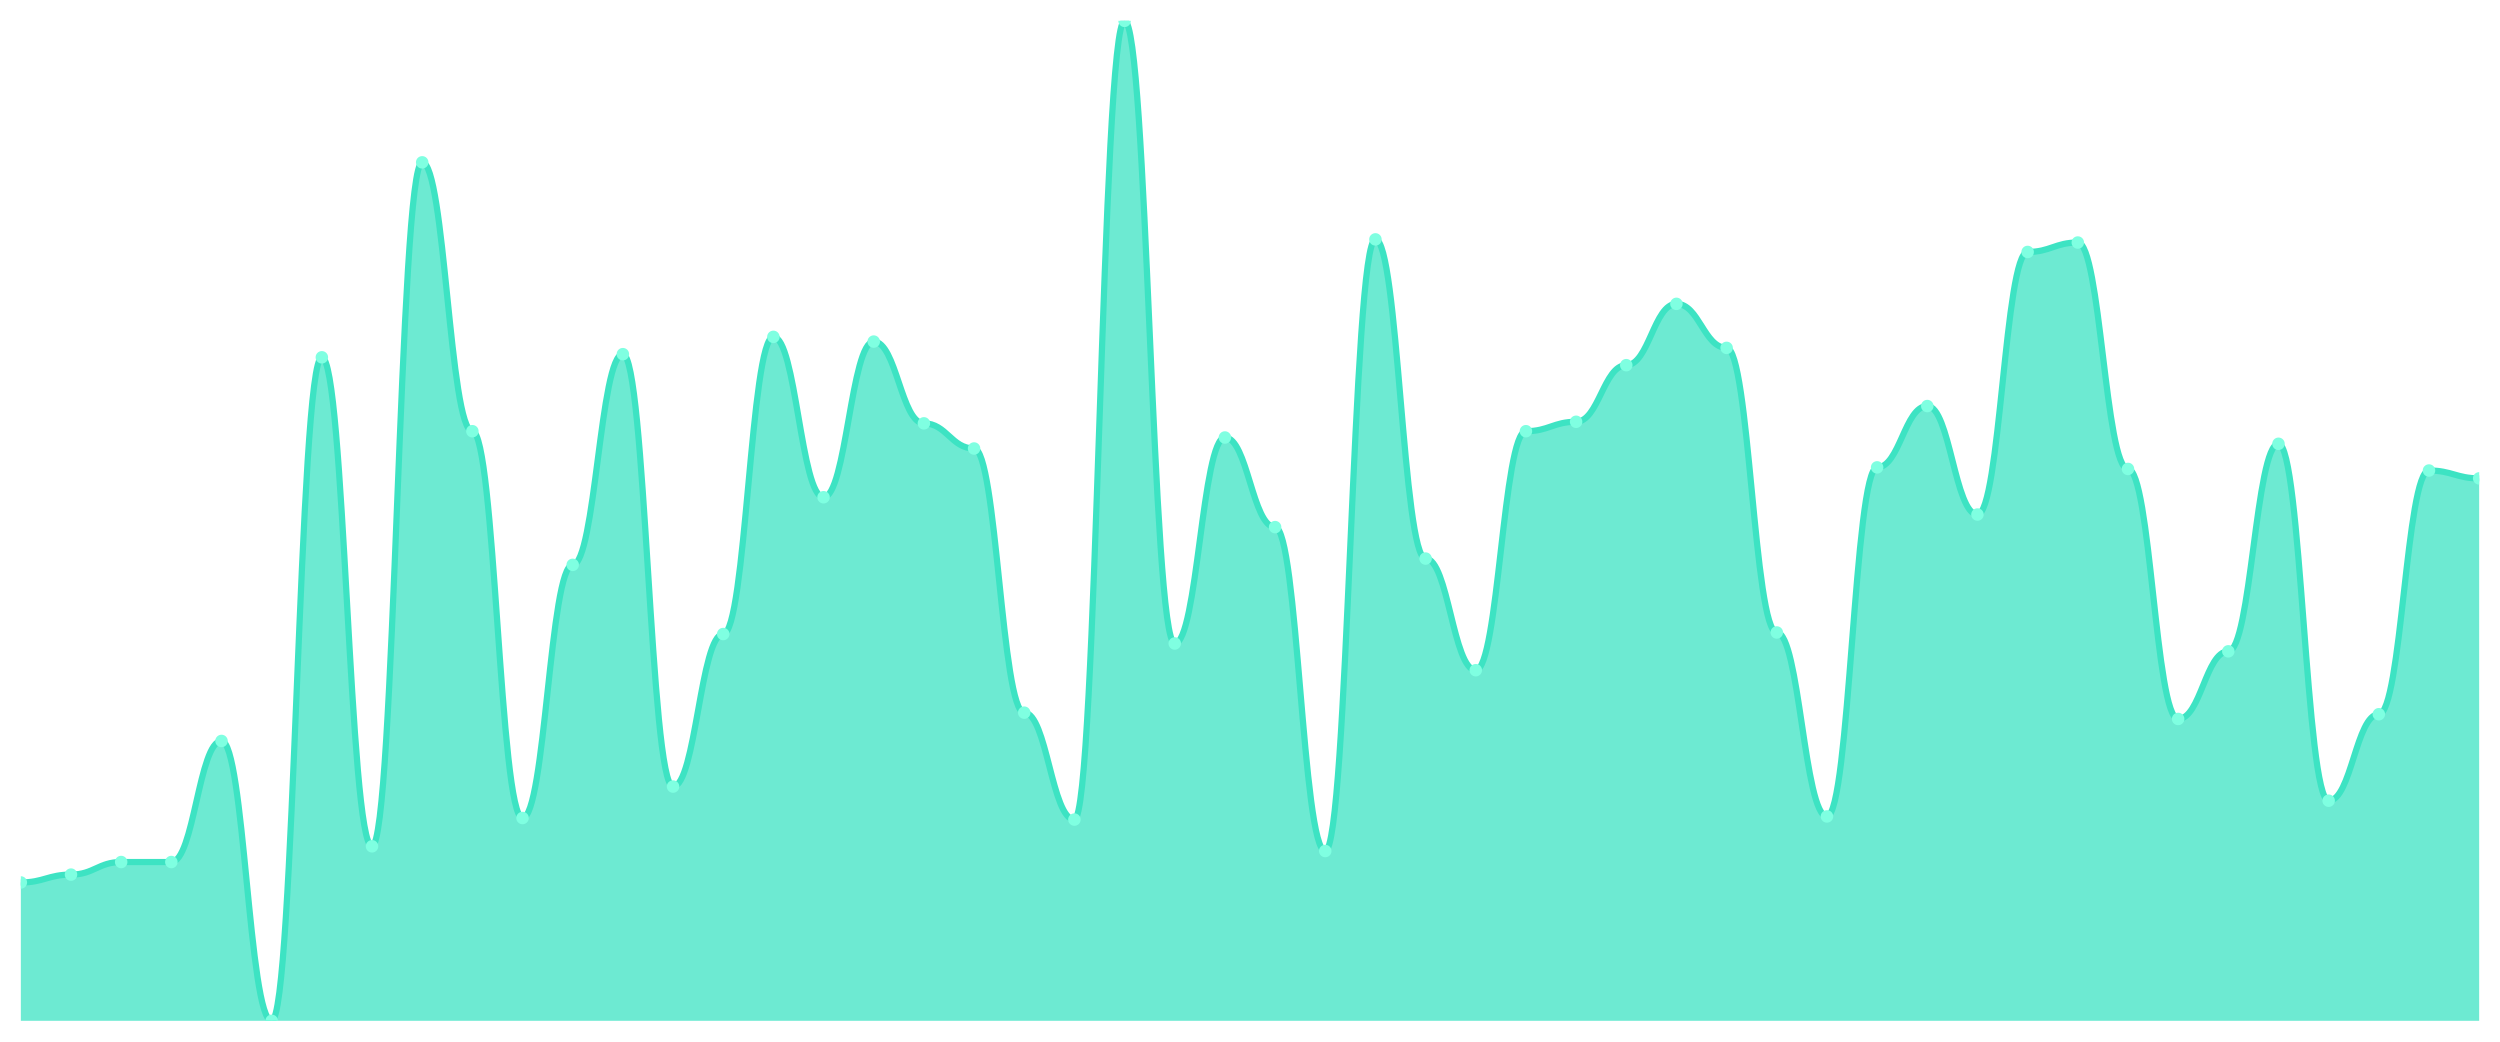
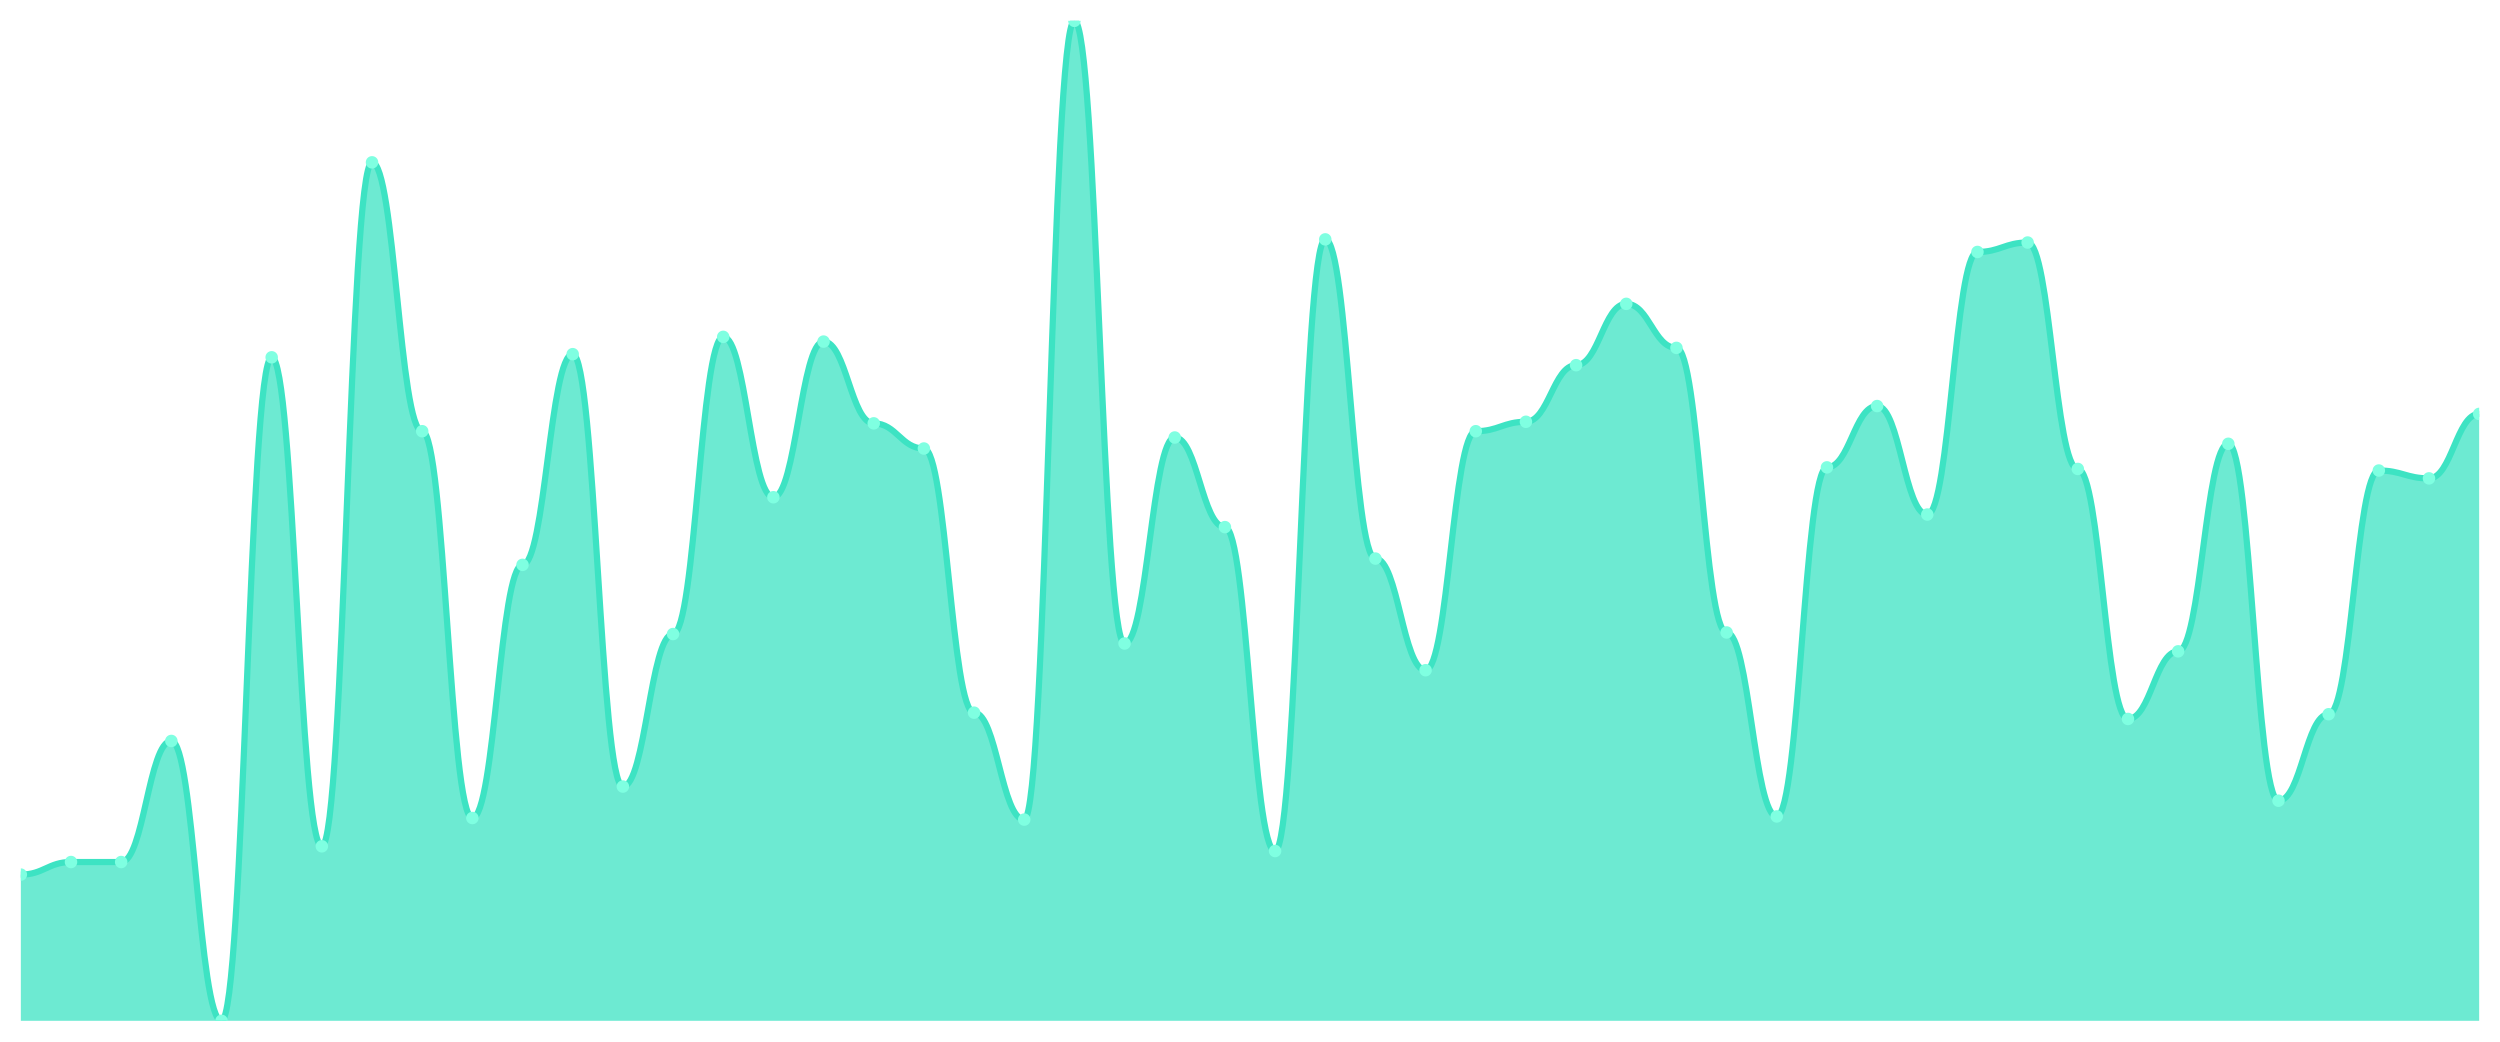
<svg xmlns="http://www.w3.org/2000/svg" viewBox="0 0 1200 500" width="1200" height="500">
  <defs>
    <clipPath id="c">
      <rect x="10" y="10" width="1180" height="480" />
    </clipPath>
  </defs>
  <rect width="1200" height="500" fill="none" />
  <g clip-path="url(#c)">
-     <path d="M 10,490 L 10,423.585 C 20.837,423.585 23.245,419.811 34.082,419.811 C 44.918,419.811 47.327,413.774 58.163,413.774 C 69,413.774 71.408,413.774 82.245,413.774 C 93.082,413.774 95.49,355.66 106.327,355.66 C 117.163,355.66 119.571,490 130.408,490 C 141.245,490 143.653,171.509 154.49,171.509 C 165.327,171.509 167.735,406.226 178.571,406.226 C 189.408,406.226 191.816,77.925 202.653,77.925 C 213.49,77.925 215.898,206.981 226.735,206.981 C 237.571,206.981 239.98,392.642 250.816,392.642 C 261.653,392.642 264.061,271.132 274.898,271.132 C 285.735,271.132 288.143,170 298.98,170 C 309.816,170 312.224,377.547 323.061,377.547 C 333.898,377.547 336.306,304.34 347.143,304.34 C 357.98,304.34 360.388,161.698 371.224,161.698 C 382.061,161.698 384.469,238.679 395.306,238.679 C 406.143,238.679 408.551,163.962 419.388,163.962 C 430.224,163.962 432.633,203.208 443.469,203.208 C 454.306,203.208 456.714,215.283 467.551,215.283 C 478.388,215.283 480.796,342.075 491.633,342.075 C 502.469,342.075 504.878,393.396 515.714,393.396 C 526.551,393.396 528.959,10 539.796,10 C 550.633,10 553.041,308.868 563.878,308.868 C 574.714,308.868 577.122,210 587.959,210 C 598.796,210 601.204,253.019 612.041,253.019 C 622.878,253.019 625.286,408.491 636.122,408.491 C 646.959,408.491 649.367,114.906 660.204,114.906 C 671.041,114.906 673.449,268.113 684.286,268.113 C 695.122,268.113 697.531,321.698 708.367,321.698 C 719.204,321.698 721.612,206.981 732.449,206.981 C 743.286,206.981 745.694,202.453 756.531,202.453 C 767.367,202.453 769.776,175.283 780.612,175.283 C 791.449,175.283 793.857,145.849 804.694,145.849 C 815.531,145.849 817.939,166.981 828.776,166.981 C 839.612,166.981 842.02,303.585 852.857,303.585 C 863.694,303.585 866.102,391.887 876.939,391.887 C 887.776,391.887 890.184,224.34 901.02,224.34 C 911.857,224.34 914.265,194.906 925.102,194.906 C 935.939,194.906 938.347,246.981 949.184,246.981 C 960.02,246.981 962.429,120.943 973.265,120.943 C 984.102,120.943 986.51,116.415 997.347,116.415 C 1008.184,116.415 1010.592,225.094 1021.429,225.094 C 1032.265,225.094 1034.673,345.094 1045.51,345.094 C 1056.347,345.094 1058.755,312.642 1069.592,312.642 C 1080.429,312.642 1082.837,213.019 1093.673,213.019 C 1104.51,213.019 1106.918,384.34 1117.755,384.34 C 1128.592,384.34 1131,342.83 1141.837,342.83 C 1152.673,342.83 1155.082,225.849 1165.918,225.849 C 1176.755,225.849 1179.163,229.623 1190,229.623 L 1190,490 Z" fill="rgba(61,227,195,0.75)" />
-     <path d="M 10,423.585 C 20.837,423.585 23.245,419.811 34.082,419.811 C 44.918,419.811 47.327,413.774 58.163,413.774 C 69,413.774 71.408,413.774 82.245,413.774 C 93.082,413.774 95.49,355.66 106.327,355.66 C 117.163,355.66 119.571,490 130.408,490 C 141.245,490 143.653,171.509 154.49,171.509 C 165.327,171.509 167.735,406.226 178.571,406.226 C 189.408,406.226 191.816,77.925 202.653,77.925 C 213.49,77.925 215.898,206.981 226.735,206.981 C 237.571,206.981 239.98,392.642 250.816,392.642 C 261.653,392.642 264.061,271.132 274.898,271.132 C 285.735,271.132 288.143,170 298.98,170 C 309.816,170 312.224,377.547 323.061,377.547 C 333.898,377.547 336.306,304.34 347.143,304.34 C 357.98,304.34 360.388,161.698 371.224,161.698 C 382.061,161.698 384.469,238.679 395.306,238.679 C 406.143,238.679 408.551,163.962 419.388,163.962 C 430.224,163.962 432.633,203.208 443.469,203.208 C 454.306,203.208 456.714,215.283 467.551,215.283 C 478.388,215.283 480.796,342.075 491.633,342.075 C 502.469,342.075 504.878,393.396 515.714,393.396 C 526.551,393.396 528.959,10 539.796,10 C 550.633,10 553.041,308.868 563.878,308.868 C 574.714,308.868 577.122,210 587.959,210 C 598.796,210 601.204,253.019 612.041,253.019 C 622.878,253.019 625.286,408.491 636.122,408.491 C 646.959,408.491 649.367,114.906 660.204,114.906 C 671.041,114.906 673.449,268.113 684.286,268.113 C 695.122,268.113 697.531,321.698 708.367,321.698 C 719.204,321.698 721.612,206.981 732.449,206.981 C 743.286,206.981 745.694,202.453 756.531,202.453 C 767.367,202.453 769.776,175.283 780.612,175.283 C 791.449,175.283 793.857,145.849 804.694,145.849 C 815.531,145.849 817.939,166.981 828.776,166.981 C 839.612,166.981 842.02,303.585 852.857,303.585 C 863.694,303.585 866.102,391.887 876.939,391.887 C 887.776,391.887 890.184,224.34 901.02,224.34 C 911.857,224.34 914.265,194.906 925.102,194.906 C 935.939,194.906 938.347,246.981 949.184,246.981 C 960.02,246.981 962.429,120.943 973.265,120.943 C 984.102,120.943 986.51,116.415 997.347,116.415 C 1008.184,116.415 1010.592,225.094 1021.429,225.094 C 1032.265,225.094 1034.673,345.094 1045.51,345.094 C 1056.347,345.094 1058.755,312.642 1069.592,312.642 C 1080.429,312.642 1082.837,213.019 1093.673,213.019 C 1104.51,213.019 1106.918,384.34 1117.755,384.34 C 1128.592,384.34 1131,342.83 1141.837,342.83 C 1152.673,342.83 1155.082,225.849 1165.918,225.849 C 1176.755,225.849 1179.163,229.623 1190,229.623" fill="none" stroke="#3de3c3" stroke-width="3" stroke-linecap="round" stroke-linejoin="round" />
-     <circle cx="10" cy="423.585" r="3" fill="#7fffe1" />
-     <circle cx="34.082" cy="419.811" r="3" fill="#7fffe1" />
+     <path d="M 10,490 L 10,419.811 C 20.837,419.811 23.245,413.774 34.082,413.774 C 44.918,413.774 47.327,413.774 58.163,413.774 C 69,413.774 71.408,355.66 82.245,355.66 C 93.082,355.66 95.49,490 106.327,490 C 117.163,490 119.571,171.509 130.408,171.509 C 141.245,171.509 143.653,406.226 154.49,406.226 C 165.327,406.226 167.735,77.925 178.571,77.925 C 189.408,77.925 191.816,206.981 202.653,206.981 C 213.49,206.981 215.898,392.642 226.735,392.642 C 237.571,392.642 239.98,271.132 250.816,271.132 C 261.653,271.132 264.061,170 274.898,170 C 285.735,170 288.143,377.547 298.98,377.547 C 309.816,377.547 312.224,304.34 323.061,304.34 C 333.898,304.34 336.306,161.698 347.143,161.698 C 357.98,161.698 360.388,238.679 371.224,238.679 C 382.061,238.679 384.469,163.962 395.306,163.962 C 406.143,163.962 408.551,203.208 419.388,203.208 C 430.224,203.208 432.633,215.283 443.469,215.283 C 454.306,215.283 456.714,342.075 467.551,342.075 C 478.388,342.075 480.796,393.396 491.633,393.396 C 502.469,393.396 504.878,10 515.714,10 C 526.551,10 528.959,308.868 539.796,308.868 C 550.633,308.868 553.041,210 563.878,210 C 574.714,210 577.122,253.019 587.959,253.019 C 598.796,253.019 601.204,408.491 612.041,408.491 C 622.878,408.491 625.286,114.906 636.122,114.906 C 646.959,114.906 649.367,268.113 660.204,268.113 C 671.041,268.113 673.449,321.698 684.286,321.698 C 695.122,321.698 697.531,206.981 708.367,206.981 C 719.204,206.981 721.612,202.453 732.449,202.453 C 743.286,202.453 745.694,175.283 756.531,175.283 C 767.367,175.283 769.776,145.849 780.612,145.849 C 791.449,145.849 793.857,166.981 804.694,166.981 C 815.531,166.981 817.939,303.585 828.776,303.585 C 839.612,303.585 842.02,391.887 852.857,391.887 C 863.694,391.887 866.102,224.34 876.939,224.34 C 887.776,224.34 890.184,194.906 901.02,194.906 C 911.857,194.906 914.265,246.981 925.102,246.981 C 935.939,246.981 938.347,120.943 949.184,120.943 C 960.02,120.943 962.429,116.415 973.265,116.415 C 984.102,116.415 986.51,225.094 997.347,225.094 C 1008.184,225.094 1010.592,345.094 1021.429,345.094 C 1032.265,345.094 1034.673,312.642 1045.51,312.642 C 1056.347,312.642 1058.755,213.019 1069.592,213.019 C 1080.429,213.019 1082.837,384.34 1093.673,384.34 C 1104.51,384.34 1106.918,342.83 1117.755,342.83 C 1128.592,342.83 1131,225.849 1141.837,225.849 C 1152.673,225.849 1155.082,229.623 1165.918,229.623 C 1176.755,229.623 1179.163,198.679 1190,198.679 L 1190,490 Z" fill="rgba(61,227,195,0.75)" />
+     <path d="M 10,419.811 C 20.837,419.811 23.245,413.774 34.082,413.774 C 44.918,413.774 47.327,413.774 58.163,413.774 C 69,413.774 71.408,355.66 82.245,355.66 C 93.082,355.66 95.49,490 106.327,490 C 117.163,490 119.571,171.509 130.408,171.509 C 141.245,171.509 143.653,406.226 154.49,406.226 C 165.327,406.226 167.735,77.925 178.571,77.925 C 189.408,77.925 191.816,206.981 202.653,206.981 C 213.49,206.981 215.898,392.642 226.735,392.642 C 237.571,392.642 239.98,271.132 250.816,271.132 C 261.653,271.132 264.061,170 274.898,170 C 285.735,170 288.143,377.547 298.98,377.547 C 309.816,377.547 312.224,304.34 323.061,304.34 C 333.898,304.34 336.306,161.698 347.143,161.698 C 357.98,161.698 360.388,238.679 371.224,238.679 C 382.061,238.679 384.469,163.962 395.306,163.962 C 406.143,163.962 408.551,203.208 419.388,203.208 C 430.224,203.208 432.633,215.283 443.469,215.283 C 454.306,215.283 456.714,342.075 467.551,342.075 C 478.388,342.075 480.796,393.396 491.633,393.396 C 502.469,393.396 504.878,10 515.714,10 C 526.551,10 528.959,308.868 539.796,308.868 C 550.633,308.868 553.041,210 563.878,210 C 574.714,210 577.122,253.019 587.959,253.019 C 598.796,253.019 601.204,408.491 612.041,408.491 C 622.878,408.491 625.286,114.906 636.122,114.906 C 646.959,114.906 649.367,268.113 660.204,268.113 C 671.041,268.113 673.449,321.698 684.286,321.698 C 695.122,321.698 697.531,206.981 708.367,206.981 C 719.204,206.981 721.612,202.453 732.449,202.453 C 743.286,202.453 745.694,175.283 756.531,175.283 C 767.367,175.283 769.776,145.849 780.612,145.849 C 791.449,145.849 793.857,166.981 804.694,166.981 C 815.531,166.981 817.939,303.585 828.776,303.585 C 839.612,303.585 842.02,391.887 852.857,391.887 C 863.694,391.887 866.102,224.34 876.939,224.34 C 887.776,224.34 890.184,194.906 901.02,194.906 C 911.857,194.906 914.265,246.981 925.102,246.981 C 935.939,246.981 938.347,120.943 949.184,120.943 C 960.02,120.943 962.429,116.415 973.265,116.415 C 984.102,116.415 986.51,225.094 997.347,225.094 C 1008.184,225.094 1010.592,345.094 1021.429,345.094 C 1032.265,345.094 1034.673,312.642 1045.51,312.642 C 1056.347,312.642 1058.755,213.019 1069.592,213.019 C 1080.429,213.019 1082.837,384.34 1093.673,384.34 C 1104.51,384.34 1106.918,342.83 1117.755,342.83 C 1128.592,342.83 1131,225.849 1141.837,225.849 C 1152.673,225.849 1155.082,229.623 1165.918,229.623 C 1176.755,229.623 1179.163,198.679 1190,198.679" fill="none" stroke="#3de3c3" stroke-width="3" stroke-linecap="round" stroke-linejoin="round" />
+     <circle cx="10" cy="419.811" r="3" fill="#7fffe1" />
+     <circle cx="34.082" cy="413.774" r="3" fill="#7fffe1" />
    <circle cx="58.163" cy="413.774" r="3" fill="#7fffe1" />
-     <circle cx="82.245" cy="413.774" r="3" fill="#7fffe1" />
-     <circle cx="106.327" cy="355.66" r="3" fill="#7fffe1" />
-     <circle cx="130.408" cy="490" r="3" fill="#7fffe1" />
-     <circle cx="154.49" cy="171.509" r="3" fill="#7fffe1" />
-     <circle cx="178.571" cy="406.226" r="3" fill="#7fffe1" />
-     <circle cx="202.653" cy="77.925" r="3" fill="#7fffe1" />
-     <circle cx="226.735" cy="206.981" r="3" fill="#7fffe1" />
-     <circle cx="250.816" cy="392.642" r="3" fill="#7fffe1" />
-     <circle cx="274.898" cy="271.132" r="3" fill="#7fffe1" />
-     <circle cx="298.98" cy="170" r="3" fill="#7fffe1" />
-     <circle cx="323.061" cy="377.547" r="3" fill="#7fffe1" />
-     <circle cx="347.143" cy="304.34" r="3" fill="#7fffe1" />
-     <circle cx="371.224" cy="161.698" r="3" fill="#7fffe1" />
-     <circle cx="395.306" cy="238.679" r="3" fill="#7fffe1" />
-     <circle cx="419.388" cy="163.962" r="3" fill="#7fffe1" />
-     <circle cx="443.469" cy="203.208" r="3" fill="#7fffe1" />
-     <circle cx="467.551" cy="215.283" r="3" fill="#7fffe1" />
-     <circle cx="491.633" cy="342.075" r="3" fill="#7fffe1" />
-     <circle cx="515.714" cy="393.396" r="3" fill="#7fffe1" />
-     <circle cx="539.796" cy="10" r="3" fill="#7fffe1" />
-     <circle cx="563.878" cy="308.868" r="3" fill="#7fffe1" />
-     <circle cx="587.959" cy="210" r="3" fill="#7fffe1" />
-     <circle cx="612.041" cy="253.019" r="3" fill="#7fffe1" />
-     <circle cx="636.122" cy="408.491" r="3" fill="#7fffe1" />
-     <circle cx="660.204" cy="114.906" r="3" fill="#7fffe1" />
-     <circle cx="684.286" cy="268.113" r="3" fill="#7fffe1" />
-     <circle cx="708.367" cy="321.698" r="3" fill="#7fffe1" />
-     <circle cx="732.449" cy="206.981" r="3" fill="#7fffe1" />
-     <circle cx="756.531" cy="202.453" r="3" fill="#7fffe1" />
-     <circle cx="780.612" cy="175.283" r="3" fill="#7fffe1" />
-     <circle cx="804.694" cy="145.849" r="3" fill="#7fffe1" />
-     <circle cx="828.776" cy="166.981" r="3" fill="#7fffe1" />
-     <circle cx="852.857" cy="303.585" r="3" fill="#7fffe1" />
-     <circle cx="876.939" cy="391.887" r="3" fill="#7fffe1" />
-     <circle cx="901.02" cy="224.34" r="3" fill="#7fffe1" />
-     <circle cx="925.102" cy="194.906" r="3" fill="#7fffe1" />
-     <circle cx="949.184" cy="246.981" r="3" fill="#7fffe1" />
-     <circle cx="973.265" cy="120.943" r="3" fill="#7fffe1" />
-     <circle cx="997.347" cy="116.415" r="3" fill="#7fffe1" />
-     <circle cx="1021.429" cy="225.094" r="3" fill="#7fffe1" />
-     <circle cx="1045.51" cy="345.094" r="3" fill="#7fffe1" />
-     <circle cx="1069.592" cy="312.642" r="3" fill="#7fffe1" />
-     <circle cx="1093.673" cy="213.019" r="3" fill="#7fffe1" />
-     <circle cx="1117.755" cy="384.34" r="3" fill="#7fffe1" />
-     <circle cx="1141.837" cy="342.83" r="3" fill="#7fffe1" />
-     <circle cx="1165.918" cy="225.849" r="3" fill="#7fffe1" />
-     <circle cx="1190" cy="229.623" r="3" fill="#7fffe1" />
+     <circle cx="82.245" cy="355.66" r="3" fill="#7fffe1" />
+     <circle cx="106.327" cy="490" r="3" fill="#7fffe1" />
+     <circle cx="130.408" cy="171.509" r="3" fill="#7fffe1" />
+     <circle cx="154.49" cy="406.226" r="3" fill="#7fffe1" />
+     <circle cx="178.571" cy="77.925" r="3" fill="#7fffe1" />
+     <circle cx="202.653" cy="206.981" r="3" fill="#7fffe1" />
+     <circle cx="226.735" cy="392.642" r="3" fill="#7fffe1" />
+     <circle cx="250.816" cy="271.132" r="3" fill="#7fffe1" />
+     <circle cx="274.898" cy="170" r="3" fill="#7fffe1" />
+     <circle cx="298.98" cy="377.547" r="3" fill="#7fffe1" />
+     <circle cx="323.061" cy="304.34" r="3" fill="#7fffe1" />
+     <circle cx="347.143" cy="161.698" r="3" fill="#7fffe1" />
+     <circle cx="371.224" cy="238.679" r="3" fill="#7fffe1" />
+     <circle cx="395.306" cy="163.962" r="3" fill="#7fffe1" />
+     <circle cx="419.388" cy="203.208" r="3" fill="#7fffe1" />
+     <circle cx="443.469" cy="215.283" r="3" fill="#7fffe1" />
+     <circle cx="467.551" cy="342.075" r="3" fill="#7fffe1" />
+     <circle cx="491.633" cy="393.396" r="3" fill="#7fffe1" />
+     <circle cx="515.714" cy="10" r="3" fill="#7fffe1" />
+     <circle cx="539.796" cy="308.868" r="3" fill="#7fffe1" />
+     <circle cx="563.878" cy="210" r="3" fill="#7fffe1" />
+     <circle cx="587.959" cy="253.019" r="3" fill="#7fffe1" />
+     <circle cx="612.041" cy="408.491" r="3" fill="#7fffe1" />
+     <circle cx="636.122" cy="114.906" r="3" fill="#7fffe1" />
+     <circle cx="660.204" cy="268.113" r="3" fill="#7fffe1" />
+     <circle cx="684.286" cy="321.698" r="3" fill="#7fffe1" />
+     <circle cx="708.367" cy="206.981" r="3" fill="#7fffe1" />
+     <circle cx="732.449" cy="202.453" r="3" fill="#7fffe1" />
+     <circle cx="756.531" cy="175.283" r="3" fill="#7fffe1" />
+     <circle cx="780.612" cy="145.849" r="3" fill="#7fffe1" />
+     <circle cx="804.694" cy="166.981" r="3" fill="#7fffe1" />
+     <circle cx="828.776" cy="303.585" r="3" fill="#7fffe1" />
+     <circle cx="852.857" cy="391.887" r="3" fill="#7fffe1" />
+     <circle cx="876.939" cy="224.34" r="3" fill="#7fffe1" />
+     <circle cx="901.02" cy="194.906" r="3" fill="#7fffe1" />
+     <circle cx="925.102" cy="246.981" r="3" fill="#7fffe1" />
+     <circle cx="949.184" cy="120.943" r="3" fill="#7fffe1" />
+     <circle cx="973.265" cy="116.415" r="3" fill="#7fffe1" />
+     <circle cx="997.347" cy="225.094" r="3" fill="#7fffe1" />
+     <circle cx="1021.429" cy="345.094" r="3" fill="#7fffe1" />
+     <circle cx="1045.51" cy="312.642" r="3" fill="#7fffe1" />
+     <circle cx="1069.592" cy="213.019" r="3" fill="#7fffe1" />
+     <circle cx="1093.673" cy="384.34" r="3" fill="#7fffe1" />
+     <circle cx="1117.755" cy="342.83" r="3" fill="#7fffe1" />
+     <circle cx="1141.837" cy="225.849" r="3" fill="#7fffe1" />
+     <circle cx="1165.918" cy="229.623" r="3" fill="#7fffe1" />
+     <circle cx="1190" cy="198.679" r="3" fill="#7fffe1" />
  </g>
</svg>
